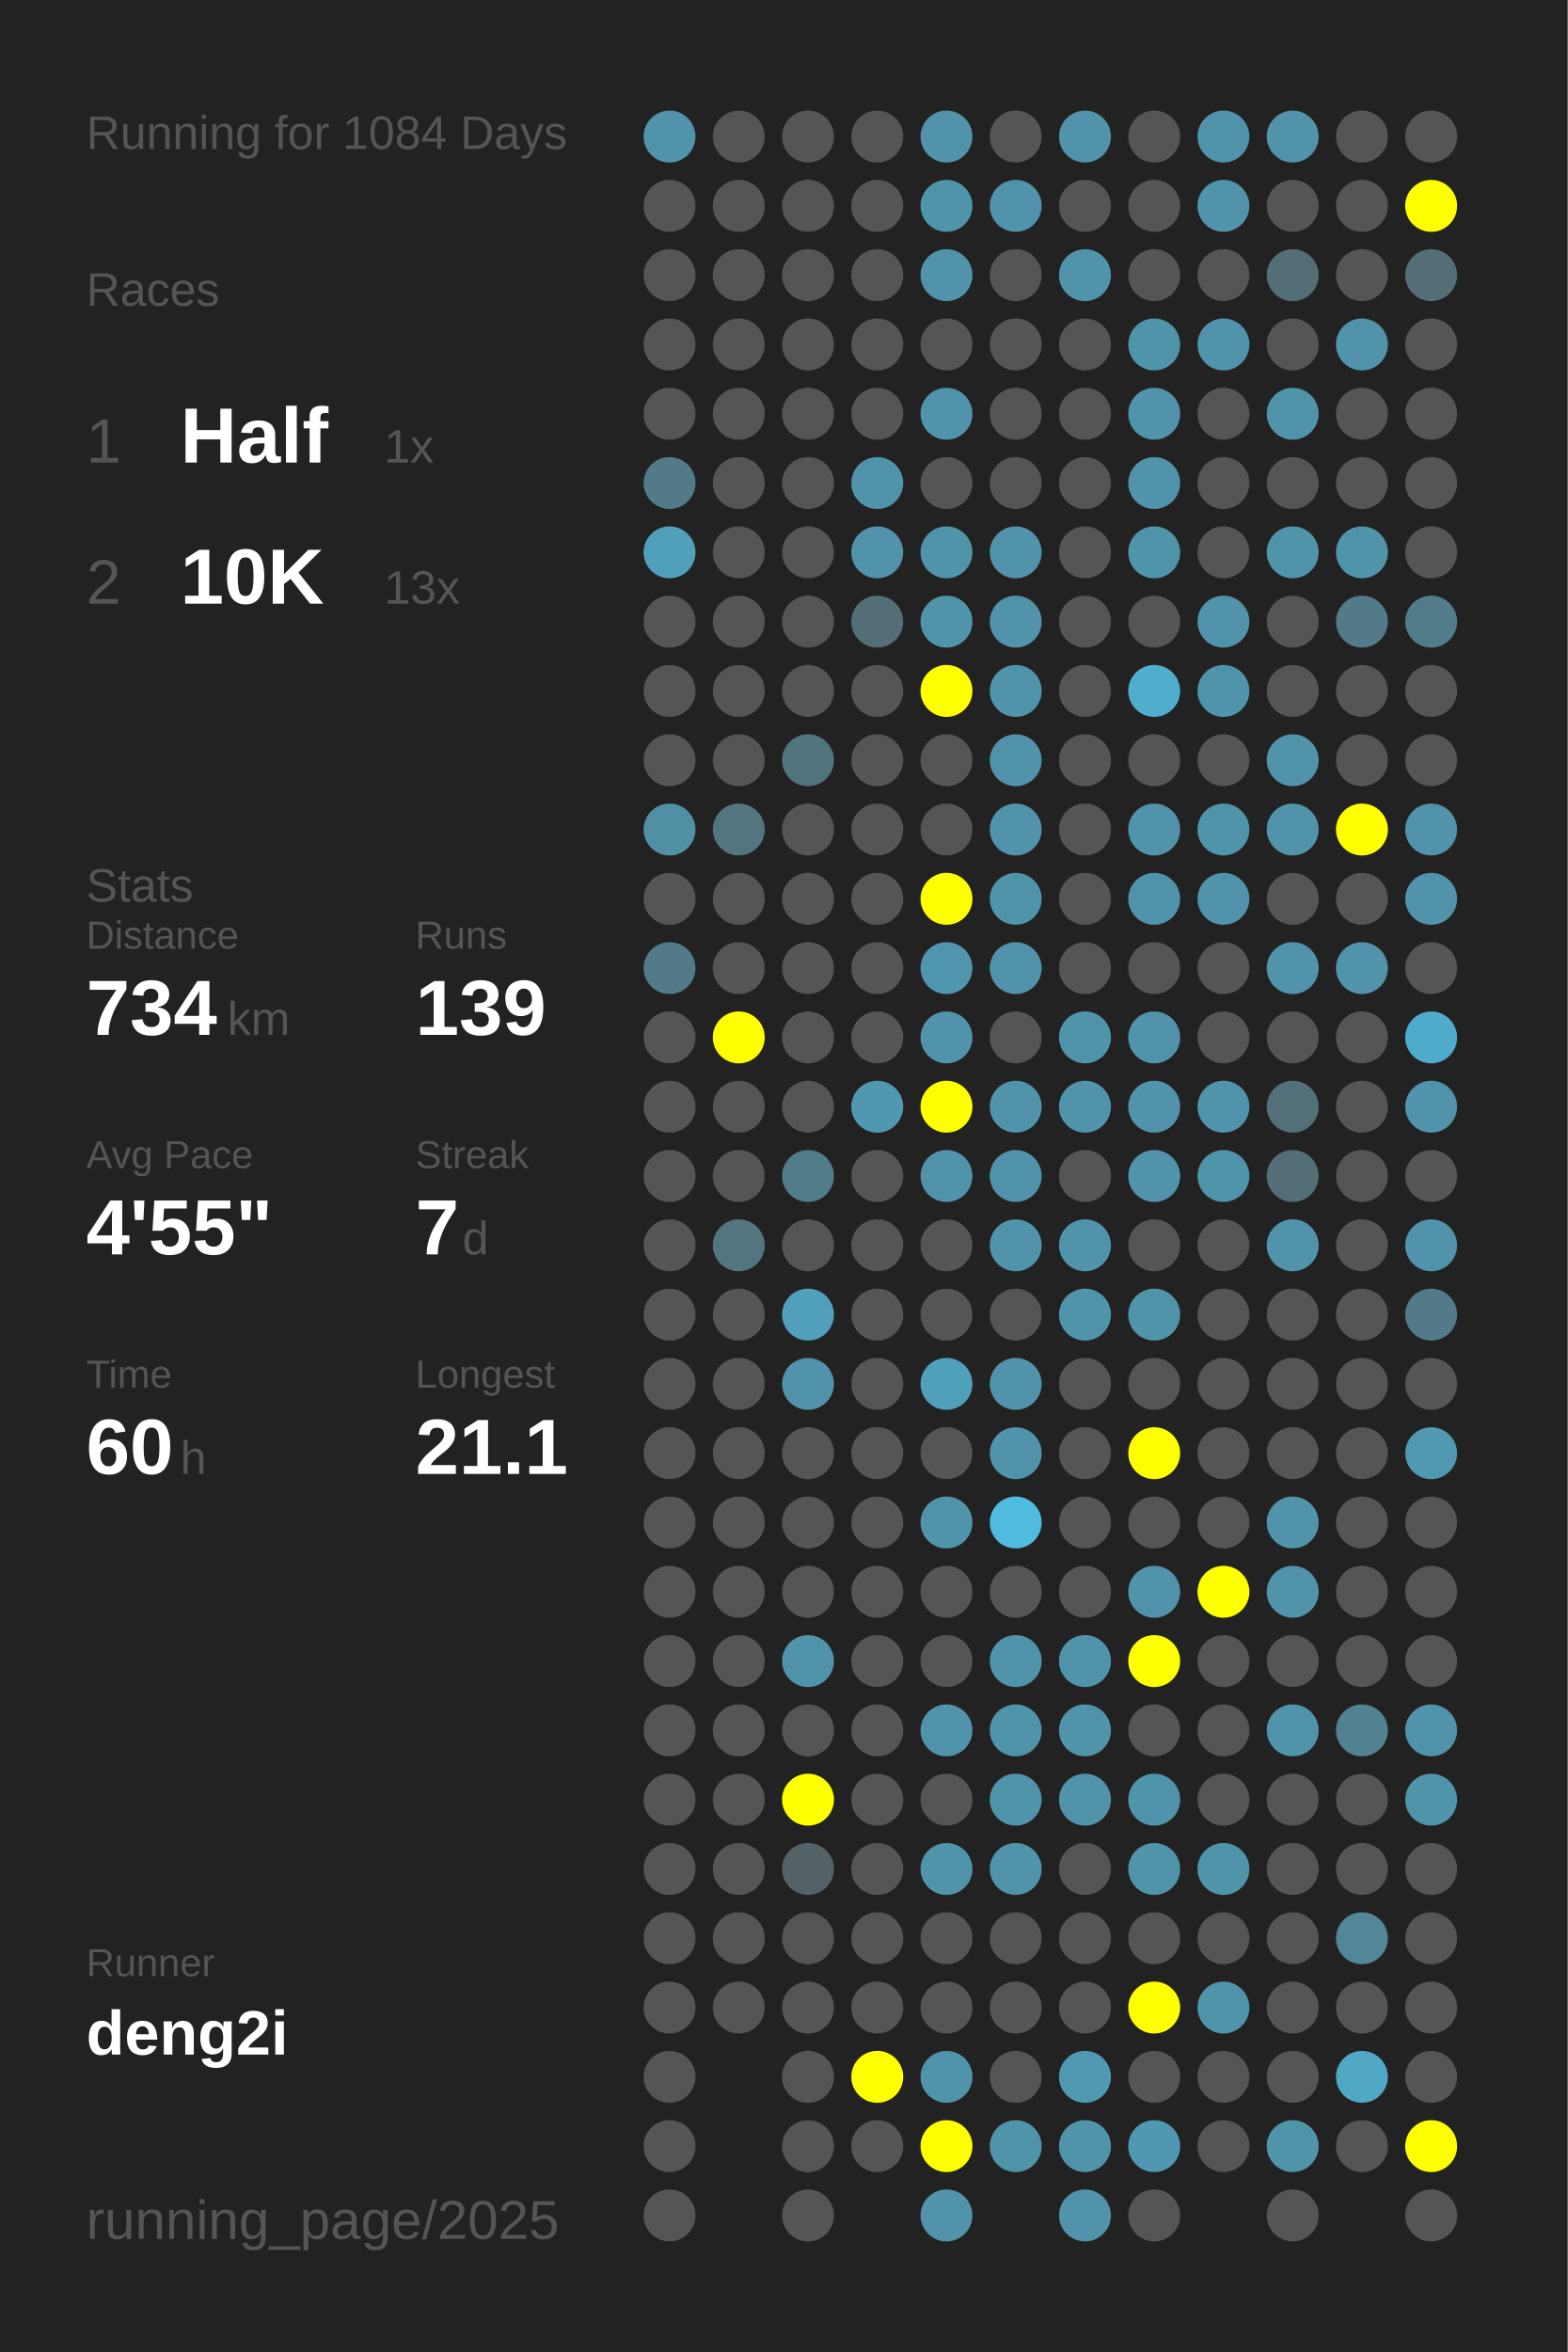
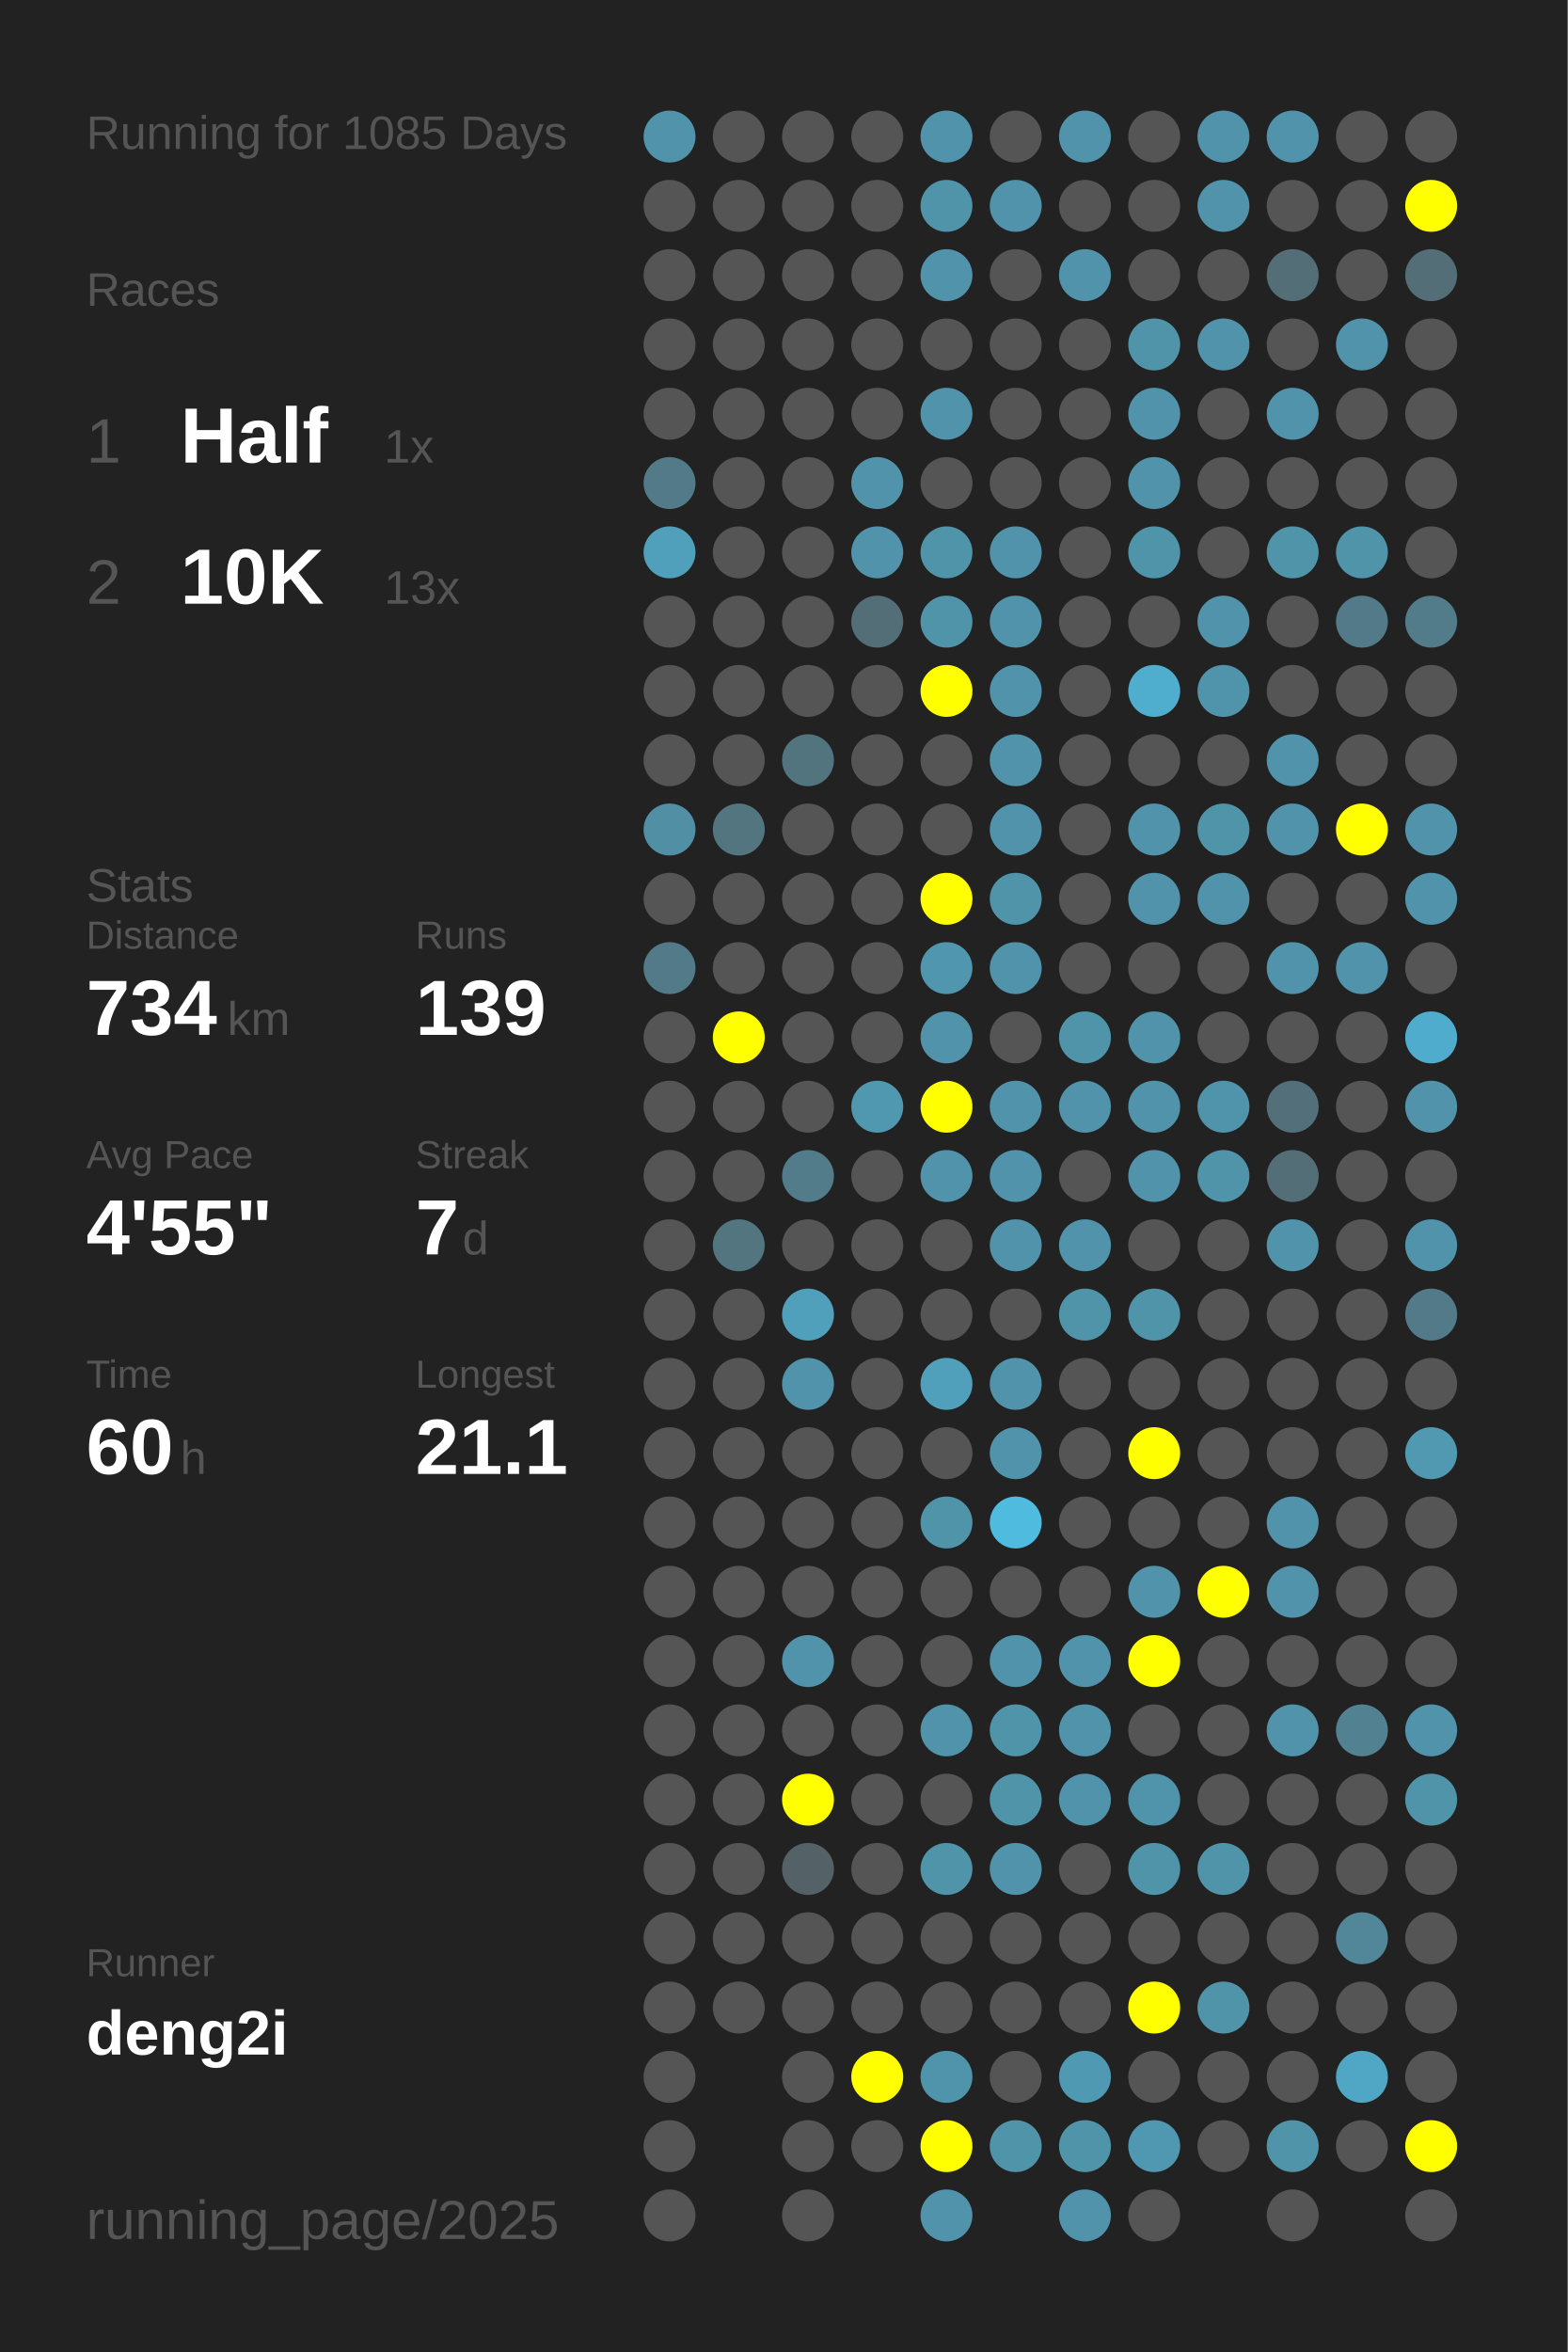
<svg xmlns="http://www.w3.org/2000/svg" baseProfile="full" height="300mm" version="1.1" viewBox="0,0,200,300" width="200mm">
  <defs />
  <rect fill="#222222" height="300" width="200" x="0" y="0" />
-   <text fill="#555555" style="font-size:6px; font-family:Arial;" x="11" y="19">Running for 1084 Days</text>
+   <text fill="#555555" style="font-size:6px; font-family:Arial;" x="11" y="19">Running for 1085 Days</text>
  <text fill="#555555" style="font-size:6px; font-family:Arial;" x="11" y="39">Races</text>
  <text fill="#555555" style="font-size:8px; font-family:Arial;" x="11" y="59">1</text>
  <text fill="#FFFFFF" style="font-size:10px; font-family:Arial; font-weight:bold;" x="23" y="59">Half</text>
  <text fill="#555555" style="font-size:6px; font-family:Arial;" x="49" y="59">1x</text>
  <text fill="#555555" style="font-size:8px; font-family:Arial;" x="11" y="77">2</text>
  <text fill="#FFFFFF" style="font-size:10px; font-family:Arial; font-weight:bold;" x="23" y="77">10K</text>
  <text fill="#555555" style="font-size:6px; font-family:Arial;" x="49" y="77">13x</text>
  <text fill="#555555" style="font-size:6px; font-family:Arial;" x="11" y="115">Stats</text>
  <text fill="#555555" style="font-size:5px; font-family:Arial;" x="11" y="121">Distance</text>
  <text fill="#FFFFFF" style="font-size:10px; font-family:Arial; font-weight:bold;" x="11" y="132">734</text>
  <text fill="#555555" style="font-size:6px; font-family:Arial;" x="29" y="132">km</text>
  <text fill="#555555" style="font-size:5px; font-family:Arial;" x="53" y="121">Runs</text>
  <text fill="#FFFFFF" style="font-size:10px; font-family:Arial; font-weight:bold;" x="53" y="132">139</text>
  <text fill="#555555" style="font-size:5px; font-family:Arial;" x="11" y="149">Avg Pace</text>
  <text fill="#FFFFFF" style="font-size:10px; font-family:Arial; font-weight:bold;" x="11" y="160">4'55"</text>
  <text fill="#555555" style="font-size:5px; font-family:Arial;" x="53" y="149">Streak</text>
  <text fill="#FFFFFF" style="font-size:10px; font-family:Arial; font-weight:bold;" x="53" y="160">7</text>
  <text fill="#555555" style="font-size:6px; font-family:Arial;" x="59" y="160">d</text>
  <text fill="#555555" style="font-size:5px; font-family:Arial;" x="11" y="177">Time</text>
  <text fill="#FFFFFF" style="font-size:10px; font-family:Arial; font-weight:bold;" x="11" y="188">60</text>
  <text fill="#555555" style="font-size:6px; font-family:Arial;" x="23" y="188">h</text>
  <text fill="#555555" style="font-size:5px; font-family:Arial;" x="53" y="177">Longest</text>
  <text fill="#FFFFFF" style="font-size:10px; font-family:Arial; font-weight:bold;" x="53" y="188">21.1</text>
  <text fill="#555555" style="font-size:5px; font-family:Arial;" x="11" y="252.065">Runner</text>
  <text fill="#FFFFFF" style="font-size:8px; font-family:Arial; font-weight:bold;" x="11" y="262.065">deng2i</text>
  <text fill="#555555" style="font-size:7px; font-family:Arial;" x="11" y="285.581">running_page/2025</text>
  <circle cx="85.417" cy="17.419" fill="#5093aa" r="3.312" />
  <circle cx="85.417" cy="26.258" fill="#555555" r="3.312" />
  <circle cx="85.417" cy="35.097" fill="#555555" r="3.312" />
  <circle cx="85.417" cy="43.935" fill="#555555" r="3.312" />
  <circle cx="85.417" cy="52.774" fill="#555555" r="3.312" />
  <circle cx="85.417" cy="61.613" fill="#527a88" r="3.312" />
  <circle cx="85.417" cy="70.452" fill="#50a0bb" r="3.312" />
  <circle cx="85.417" cy="79.29" fill="#555555" r="3.312" />
  <circle cx="85.417" cy="88.129" fill="#555555" r="3.312" />
  <circle cx="85.417" cy="96.968" fill="#555555" r="3.312" />
  <circle cx="85.417" cy="105.806" fill="#518fa4" r="3.312" />
  <circle cx="85.417" cy="114.645" fill="#555555" r="3.312" />
  <circle cx="85.417" cy="123.484" fill="#527a88" r="3.312" />
  <circle cx="85.417" cy="132.323" fill="#555555" r="3.312" />
  <circle cx="85.417" cy="141.161" fill="#555555" r="3.312" />
  <circle cx="85.417" cy="150" fill="#555555" r="3.312" />
  <circle cx="85.417" cy="158.839" fill="#555555" r="3.312" />
  <circle cx="85.417" cy="167.677" fill="#555555" r="3.312" />
  <circle cx="85.417" cy="176.516" fill="#555555" r="3.312" />
  <circle cx="85.417" cy="185.355" fill="#555555" r="3.312" />
  <circle cx="85.417" cy="194.194" fill="#555555" r="3.312" />
  <circle cx="85.417" cy="203.032" fill="#555555" r="3.312" />
  <circle cx="85.417" cy="211.871" fill="#555555" r="3.312" />
  <circle cx="85.417" cy="220.71" fill="#555555" r="3.312" />
  <circle cx="85.417" cy="229.548" fill="#555555" r="3.312" />
  <circle cx="85.417" cy="238.387" fill="#555555" r="3.312" />
  <circle cx="85.417" cy="247.226" fill="#555555" r="3.312" />
  <circle cx="85.417" cy="256.065" fill="#555555" r="3.312" />
  <circle cx="85.417" cy="264.903" fill="#555555" r="3.312" />
  <circle cx="85.417" cy="273.742" fill="#555555" r="3.312" />
  <circle cx="85.417" cy="282.581" fill="#555555" r="3.312" />
  <circle cx="94.25" cy="17.419" fill="#555555" r="3.312" />
  <circle cx="94.25" cy="26.258" fill="#555555" r="3.312" />
  <circle cx="94.25" cy="35.097" fill="#555555" r="3.312" />
  <circle cx="94.25" cy="43.935" fill="#555555" r="3.312" />
  <circle cx="94.25" cy="52.774" fill="#555555" r="3.312" />
  <circle cx="94.25" cy="61.613" fill="#555555" r="3.312" />
  <circle cx="94.25" cy="70.452" fill="#555555" r="3.312" />
  <circle cx="94.25" cy="79.29" fill="#555555" r="3.312" />
  <circle cx="94.25" cy="88.129" fill="#555555" r="3.312" />
  <circle cx="94.25" cy="96.968" fill="#555555" r="3.312" />
  <circle cx="94.25" cy="105.806" fill="#527580" r="3.312" />
  <circle cx="94.25" cy="114.645" fill="#555555" r="3.312" />
  <circle cx="94.25" cy="123.484" fill="#555555" r="3.312" />
  <circle cx="94.25" cy="132.323" fill="#FFFF00" r="3.312" />
  <circle cx="94.25" cy="141.161" fill="#555555" r="3.312" />
  <circle cx="94.25" cy="150" fill="#555555" r="3.312" />
  <circle cx="94.25" cy="158.839" fill="#527580" r="3.312" />
  <circle cx="94.25" cy="167.677" fill="#555555" r="3.312" />
  <circle cx="94.25" cy="176.516" fill="#555555" r="3.312" />
  <circle cx="94.25" cy="185.355" fill="#555555" r="3.312" />
  <circle cx="94.25" cy="194.194" fill="#555555" r="3.312" />
  <circle cx="94.25" cy="203.032" fill="#555555" r="3.312" />
  <circle cx="94.25" cy="211.871" fill="#555555" r="3.312" />
  <circle cx="94.25" cy="220.71" fill="#555555" r="3.312" />
  <circle cx="94.25" cy="229.548" fill="#555555" r="3.312" />
  <circle cx="94.25" cy="238.387" fill="#555555" r="3.312" />
  <circle cx="94.25" cy="247.226" fill="#555555" r="3.312" />
  <circle cx="94.25" cy="256.065" fill="#555555" r="3.312" />
  <circle cx="103.083" cy="17.419" fill="#555555" r="3.312" />
  <circle cx="103.083" cy="26.258" fill="#555555" r="3.312" />
  <circle cx="103.083" cy="35.097" fill="#555555" r="3.312" />
  <circle cx="103.083" cy="43.935" fill="#555555" r="3.312" />
  <circle cx="103.083" cy="52.774" fill="#555555" r="3.312" />
  <circle cx="103.083" cy="61.613" fill="#555555" r="3.312" />
  <circle cx="103.083" cy="70.452" fill="#555555" r="3.312" />
  <circle cx="103.083" cy="79.29" fill="#555555" r="3.312" />
  <circle cx="103.083" cy="88.129" fill="#555555" r="3.312" />
  <circle cx="103.083" cy="96.968" fill="#52747f" r="3.312" />
  <circle cx="103.083" cy="105.806" fill="#555555" r="3.312" />
  <circle cx="103.083" cy="114.645" fill="#555555" r="3.312" />
  <circle cx="103.083" cy="123.484" fill="#555555" r="3.312" />
  <circle cx="103.083" cy="132.323" fill="#555555" r="3.312" />
  <circle cx="103.083" cy="141.161" fill="#555555" r="3.312" />
  <circle cx="103.083" cy="150" fill="#527c8a" r="3.312" />
  <circle cx="103.083" cy="158.839" fill="#555555" r="3.312" />
  <circle cx="103.083" cy="167.677" fill="#50a0bb" r="3.312" />
  <circle cx="103.083" cy="176.516" fill="#5093aa" r="3.312" />
  <circle cx="103.083" cy="185.355" fill="#555555" r="3.312" />
  <circle cx="103.083" cy="194.194" fill="#555555" r="3.312" />
  <circle cx="103.083" cy="203.032" fill="#555555" r="3.312" />
  <circle cx="103.083" cy="211.871" fill="#5093aa" r="3.312" />
  <circle cx="103.083" cy="220.71" fill="#555555" r="3.312" />
  <circle cx="103.083" cy="229.548" fill="#FFFF00" r="3.312" />
  <circle cx="103.083" cy="238.387" fill="#546267" r="3.312" />
  <circle cx="103.083" cy="247.226" fill="#555555" r="3.312" />
  <circle cx="103.083" cy="256.065" fill="#555555" r="3.312" />
  <circle cx="103.083" cy="264.903" fill="#555555" r="3.312" />
  <circle cx="103.083" cy="273.742" fill="#555555" r="3.312" />
  <circle cx="103.083" cy="282.581" fill="#555555" r="3.312" />
  <circle cx="111.917" cy="17.419" fill="#555555" r="3.312" />
  <circle cx="111.917" cy="26.258" fill="#555555" r="3.312" />
  <circle cx="111.917" cy="35.097" fill="#555555" r="3.312" />
  <circle cx="111.917" cy="43.935" fill="#555555" r="3.312" />
  <circle cx="111.917" cy="52.774" fill="#555555" r="3.312" />
  <circle cx="111.917" cy="61.613" fill="#5093aa" r="3.312" />
  <circle cx="111.917" cy="70.452" fill="#5093aa" r="3.312" />
  <circle cx="111.917" cy="79.29" fill="#536e77" r="3.312" />
  <circle cx="111.917" cy="88.129" fill="#555555" r="3.312" />
  <circle cx="111.917" cy="96.968" fill="#555555" r="3.312" />
  <circle cx="111.917" cy="105.806" fill="#555555" r="3.312" />
  <circle cx="111.917" cy="114.645" fill="#555555" r="3.312" />
  <circle cx="111.917" cy="123.484" fill="#555555" r="3.312" />
  <circle cx="111.917" cy="132.323" fill="#555555" r="3.312" />
  <circle cx="111.917" cy="141.161" fill="#5098b0" r="3.312" />
  <circle cx="111.917" cy="150" fill="#555555" r="3.312" />
  <circle cx="111.917" cy="158.839" fill="#555555" r="3.312" />
  <circle cx="111.917" cy="167.677" fill="#555555" r="3.312" />
  <circle cx="111.917" cy="176.516" fill="#555555" r="3.312" />
  <circle cx="111.917" cy="185.355" fill="#555555" r="3.312" />
  <circle cx="111.917" cy="194.194" fill="#555555" r="3.312" />
  <circle cx="111.917" cy="203.032" fill="#555555" r="3.312" />
  <circle cx="111.917" cy="211.871" fill="#555555" r="3.312" />
  <circle cx="111.917" cy="220.71" fill="#555555" r="3.312" />
  <circle cx="111.917" cy="229.548" fill="#555555" r="3.312" />
  <circle cx="111.917" cy="238.387" fill="#555555" r="3.312" />
  <circle cx="111.917" cy="247.226" fill="#555555" r="3.312" />
  <circle cx="111.917" cy="256.065" fill="#555555" r="3.312" />
  <circle cx="111.917" cy="264.903" fill="#FFFF00" r="3.312" />
  <circle cx="111.917" cy="273.742" fill="#555555" r="3.312" />
  <circle cx="120.75" cy="17.419" fill="#5093aa" r="3.312" />
  <circle cx="120.75" cy="26.258" fill="#5094aa" r="3.312" />
  <circle cx="120.75" cy="35.097" fill="#5093aa" r="3.312" />
  <circle cx="120.75" cy="43.935" fill="#555555" r="3.312" />
  <circle cx="120.75" cy="52.774" fill="#5093aa" r="3.312" />
  <circle cx="120.75" cy="61.613" fill="#555555" r="3.312" />
  <circle cx="120.75" cy="70.452" fill="#5094aa" r="3.312" />
  <circle cx="120.75" cy="79.29" fill="#5094aa" r="3.312" />
  <circle cx="120.75" cy="88.129" fill="#FFFF00" r="3.312" />
  <circle cx="120.75" cy="96.968" fill="#555555" r="3.312" />
  <circle cx="120.75" cy="105.806" fill="#555555" r="3.312" />
  <circle cx="120.75" cy="114.645" fill="#FFFF00" r="3.312" />
  <circle cx="120.75" cy="123.484" fill="#5096ae" r="3.312" />
  <circle cx="120.75" cy="132.323" fill="#5093aa" r="3.312" />
  <circle cx="120.75" cy="141.161" fill="#FFFF00" r="3.312" />
  <circle cx="120.75" cy="150" fill="#5093aa" r="3.312" />
  <circle cx="120.75" cy="158.839" fill="#555555" r="3.312" />
  <circle cx="120.75" cy="167.677" fill="#555555" r="3.312" />
  <circle cx="120.75" cy="176.516" fill="#50a0bc" r="3.312" />
  <circle cx="120.75" cy="185.355" fill="#555555" r="3.312" />
  <circle cx="120.75" cy="194.194" fill="#5094aa" r="3.312" />
  <circle cx="120.75" cy="203.032" fill="#555555" r="3.312" />
  <circle cx="120.75" cy="211.871" fill="#555555" r="3.312" />
  <circle cx="120.75" cy="220.71" fill="#5093aa" r="3.312" />
  <circle cx="120.75" cy="229.548" fill="#555555" r="3.312" />
  <circle cx="120.75" cy="238.387" fill="#5094aa" r="3.312" />
  <circle cx="120.75" cy="247.226" fill="#555555" r="3.312" />
  <circle cx="120.75" cy="256.065" fill="#555555" r="3.312" />
  <circle cx="120.75" cy="264.903" fill="#5094ab" r="3.312" />
  <circle cx="120.75" cy="273.742" fill="#FFFF00" r="3.312" />
  <circle cx="120.75" cy="282.581" fill="#5093aa" r="3.312" />
  <circle cx="129.583" cy="17.419" fill="#555555" r="3.312" />
  <circle cx="129.583" cy="26.258" fill="#5093aa" r="3.312" />
  <circle cx="129.583" cy="35.097" fill="#555555" r="3.312" />
  <circle cx="129.583" cy="43.935" fill="#555555" r="3.312" />
  <circle cx="129.583" cy="52.774" fill="#555555" r="3.312" />
  <circle cx="129.583" cy="61.613" fill="#555555" r="3.312" />
  <circle cx="129.583" cy="70.452" fill="#5093aa" r="3.312" />
  <circle cx="129.583" cy="79.29" fill="#5093aa" r="3.312" />
  <circle cx="129.583" cy="88.129" fill="#5093aa" r="3.312" />
  <circle cx="129.583" cy="96.968" fill="#5093aa" r="3.312" />
  <circle cx="129.583" cy="105.806" fill="#5093aa" r="3.312" />
  <circle cx="129.583" cy="114.645" fill="#5094aa" r="3.312" />
  <circle cx="129.583" cy="123.484" fill="#5093aa" r="3.312" />
  <circle cx="129.583" cy="132.323" fill="#555555" r="3.312" />
  <circle cx="129.583" cy="141.161" fill="#5093aa" r="3.312" />
  <circle cx="129.583" cy="150" fill="#5093aa" r="3.312" />
  <circle cx="129.583" cy="158.839" fill="#5093aa" r="3.312" />
  <circle cx="129.583" cy="167.677" fill="#555555" r="3.312" />
  <circle cx="129.583" cy="176.516" fill="#5093aa" r="3.312" />
  <circle cx="129.583" cy="185.355" fill="#5093aa" r="3.312" />
  <circle cx="129.583" cy="194.194" fill="#4ebbdf" r="3.312" />
  <circle cx="129.583" cy="203.032" fill="#555555" r="3.312" />
  <circle cx="129.583" cy="211.871" fill="#5093aa" r="3.312" />
  <circle cx="129.583" cy="220.71" fill="#5094aa" r="3.312" />
  <circle cx="129.583" cy="229.548" fill="#5094aa" r="3.312" />
  <circle cx="129.583" cy="238.387" fill="#5093aa" r="3.312" />
  <circle cx="129.583" cy="247.226" fill="#555555" r="3.312" />
  <circle cx="129.583" cy="256.065" fill="#555555" r="3.312" />
  <circle cx="129.583" cy="264.903" fill="#555555" r="3.312" />
  <circle cx="129.583" cy="273.742" fill="#5094aa" r="3.312" />
  <circle cx="138.417" cy="17.419" fill="#5093aa" r="3.312" />
  <circle cx="138.417" cy="26.258" fill="#555555" r="3.312" />
  <circle cx="138.417" cy="35.097" fill="#5093aa" r="3.312" />
  <circle cx="138.417" cy="43.935" fill="#555555" r="3.312" />
  <circle cx="138.417" cy="52.774" fill="#555555" r="3.312" />
  <circle cx="138.417" cy="61.613" fill="#555555" r="3.312" />
  <circle cx="138.417" cy="70.452" fill="#555555" r="3.312" />
  <circle cx="138.417" cy="79.29" fill="#555555" r="3.312" />
  <circle cx="138.417" cy="88.129" fill="#555555" r="3.312" />
  <circle cx="138.417" cy="96.968" fill="#555555" r="3.312" />
  <circle cx="138.417" cy="105.806" fill="#555555" r="3.312" />
  <circle cx="138.417" cy="114.645" fill="#555555" r="3.312" />
  <circle cx="138.417" cy="123.484" fill="#555555" r="3.312" />
  <circle cx="138.417" cy="132.323" fill="#5094aa" r="3.312" />
  <circle cx="138.417" cy="141.161" fill="#5093aa" r="3.312" />
  <circle cx="138.417" cy="150" fill="#555555" r="3.312" />
  <circle cx="138.417" cy="158.839" fill="#5093aa" r="3.312" />
  <circle cx="138.417" cy="167.677" fill="#5094aa" r="3.312" />
  <circle cx="138.417" cy="176.516" fill="#555555" r="3.312" />
  <circle cx="138.417" cy="185.355" fill="#555555" r="3.312" />
  <circle cx="138.417" cy="194.194" fill="#555555" r="3.312" />
  <circle cx="138.417" cy="203.032" fill="#555555" r="3.312" />
  <circle cx="138.417" cy="211.871" fill="#5093aa" r="3.312" />
  <circle cx="138.417" cy="220.71" fill="#5093aa" r="3.312" />
  <circle cx="138.417" cy="229.548" fill="#5093aa" r="3.312" />
  <circle cx="138.417" cy="238.387" fill="#555555" r="3.312" />
  <circle cx="138.417" cy="247.226" fill="#555555" r="3.312" />
  <circle cx="138.417" cy="256.065" fill="#555555" r="3.312" />
  <circle cx="138.417" cy="264.903" fill="#5099b2" r="3.312" />
  <circle cx="138.417" cy="273.742" fill="#5094aa" r="3.312" />
  <circle cx="138.417" cy="282.581" fill="#5093aa" r="3.312" />
  <circle cx="147.25" cy="17.419" fill="#555555" r="3.312" />
  <circle cx="147.25" cy="26.258" fill="#555555" r="3.312" />
  <circle cx="147.25" cy="35.097" fill="#555555" r="3.312" />
  <circle cx="147.25" cy="43.935" fill="#5094aa" r="3.312" />
  <circle cx="147.25" cy="52.774" fill="#5093aa" r="3.312" />
  <circle cx="147.25" cy="61.613" fill="#5093aa" r="3.312" />
  <circle cx="147.25" cy="70.452" fill="#5094aa" r="3.312" />
  <circle cx="147.25" cy="79.29" fill="#555555" r="3.312" />
  <circle cx="147.25" cy="88.129" fill="#4fadcd" r="3.312" />
  <circle cx="147.25" cy="96.968" fill="#555555" r="3.312" />
  <circle cx="147.25" cy="105.806" fill="#5093aa" r="3.312" />
  <circle cx="147.25" cy="114.645" fill="#5093aa" r="3.312" />
  <circle cx="147.25" cy="123.484" fill="#555555" r="3.312" />
  <circle cx="147.25" cy="132.323" fill="#5093aa" r="3.312" />
  <circle cx="147.25" cy="141.161" fill="#5093aa" r="3.312" />
  <circle cx="147.25" cy="150" fill="#5093aa" r="3.312" />
  <circle cx="147.25" cy="158.839" fill="#555555" r="3.312" />
  <circle cx="147.25" cy="167.677" fill="#5094aa" r="3.312" />
  <circle cx="147.25" cy="176.516" fill="#555555" r="3.312" />
  <circle cx="147.25" cy="185.355" fill="#FFFF00" r="3.312" />
  <circle cx="147.25" cy="194.194" fill="#555555" r="3.312" />
  <circle cx="147.25" cy="203.032" fill="#5093aa" r="3.312" />
  <circle cx="147.25" cy="211.871" fill="#FFFF00" r="3.312" />
  <circle cx="147.25" cy="220.71" fill="#555555" r="3.312" />
  <circle cx="147.25" cy="229.548" fill="#5094ab" r="3.312" />
  <circle cx="147.25" cy="238.387" fill="#5094aa" r="3.312" />
  <circle cx="147.25" cy="247.226" fill="#555555" r="3.312" />
  <circle cx="147.25" cy="256.065" fill="#FFFF00" r="3.312" />
  <circle cx="147.25" cy="264.903" fill="#555555" r="3.312" />
  <circle cx="147.25" cy="273.742" fill="#5098b1" r="3.312" />
  <circle cx="147.25" cy="282.581" fill="#555555" r="3.312" />
  <circle cx="156.083" cy="17.419" fill="#5093aa" r="3.312" />
  <circle cx="156.083" cy="26.258" fill="#5093aa" r="3.312" />
  <circle cx="156.083" cy="35.097" fill="#555555" r="3.312" />
  <circle cx="156.083" cy="43.935" fill="#5093aa" r="3.312" />
  <circle cx="156.083" cy="52.774" fill="#555555" r="3.312" />
  <circle cx="156.083" cy="61.613" fill="#555555" r="3.312" />
  <circle cx="156.083" cy="70.452" fill="#555555" r="3.312" />
  <circle cx="156.083" cy="79.29" fill="#5093aa" r="3.312" />
  <circle cx="156.083" cy="88.129" fill="#5094ab" r="3.312" />
  <circle cx="156.083" cy="96.968" fill="#555555" r="3.312" />
  <circle cx="156.083" cy="105.806" fill="#5094aa" r="3.312" />
  <circle cx="156.083" cy="114.645" fill="#5093aa" r="3.312" />
  <circle cx="156.083" cy="123.484" fill="#555555" r="3.312" />
  <circle cx="156.083" cy="132.323" fill="#555555" r="3.312" />
  <circle cx="156.083" cy="141.161" fill="#5094ab" r="3.312" />
  <circle cx="156.083" cy="150" fill="#5094aa" r="3.312" />
  <circle cx="156.083" cy="158.839" fill="#555555" r="3.312" />
  <circle cx="156.083" cy="167.677" fill="#555555" r="3.312" />
  <circle cx="156.083" cy="176.516" fill="#555555" r="3.312" />
  <circle cx="156.083" cy="185.355" fill="#555555" r="3.312" />
  <circle cx="156.083" cy="194.194" fill="#555555" r="3.312" />
  <circle cx="156.083" cy="203.032" fill="#FFFF00" r="3.312" />
  <circle cx="156.083" cy="211.871" fill="#555555" r="3.312" />
  <circle cx="156.083" cy="220.71" fill="#555555" r="3.312" />
  <circle cx="156.083" cy="229.548" fill="#555555" r="3.312" />
  <circle cx="156.083" cy="238.387" fill="#5094aa" r="3.312" />
  <circle cx="156.083" cy="247.226" fill="#555555" r="3.312" />
  <circle cx="156.083" cy="256.065" fill="#5094aa" r="3.312" />
  <circle cx="156.083" cy="264.903" fill="#555555" r="3.312" />
  <circle cx="156.083" cy="273.742" fill="#555555" r="3.312" />
  <circle cx="164.917" cy="17.419" fill="#5093aa" r="3.312" />
  <circle cx="164.917" cy="26.258" fill="#555555" r="3.312" />
  <circle cx="164.917" cy="35.097" fill="#536e77" r="3.312" />
  <circle cx="164.917" cy="43.935" fill="#555555" r="3.312" />
  <circle cx="164.917" cy="52.774" fill="#5093aa" r="3.312" />
  <circle cx="164.917" cy="61.613" fill="#555555" r="3.312" />
  <circle cx="164.917" cy="70.452" fill="#5094aa" r="3.312" />
  <circle cx="164.917" cy="79.29" fill="#555555" r="3.312" />
  <circle cx="164.917" cy="88.129" fill="#555555" r="3.312" />
  <circle cx="164.917" cy="96.968" fill="#5093aa" r="3.312" />
  <circle cx="164.917" cy="105.806" fill="#5093aa" r="3.312" />
  <circle cx="164.917" cy="114.645" fill="#555555" r="3.312" />
  <circle cx="164.917" cy="123.484" fill="#5093aa" r="3.312" />
  <circle cx="164.917" cy="132.323" fill="#555555" r="3.312" />
  <circle cx="164.917" cy="141.161" fill="#53707a" r="3.312" />
  <circle cx="164.917" cy="150" fill="#536e77" r="3.312" />
  <circle cx="164.917" cy="158.839" fill="#5093aa" r="3.312" />
  <circle cx="164.917" cy="167.677" fill="#555555" r="3.312" />
  <circle cx="164.917" cy="176.516" fill="#555555" r="3.312" />
  <circle cx="164.917" cy="185.355" fill="#555555" r="3.312" />
  <circle cx="164.917" cy="194.194" fill="#5093aa" r="3.312" />
  <circle cx="164.917" cy="203.032" fill="#5093aa" r="3.312" />
  <circle cx="164.917" cy="211.871" fill="#555555" r="3.312" />
  <circle cx="164.917" cy="220.71" fill="#5093aa" r="3.312" />
  <circle cx="164.917" cy="229.548" fill="#555555" r="3.312" />
  <circle cx="164.917" cy="238.387" fill="#555555" r="3.312" />
  <circle cx="164.917" cy="247.226" fill="#555555" r="3.312" />
  <circle cx="164.917" cy="256.065" fill="#555555" r="3.312" />
  <circle cx="164.917" cy="264.903" fill="#555555" r="3.312" />
  <circle cx="164.917" cy="273.742" fill="#5094aa" r="3.312" />
  <circle cx="164.917" cy="282.581" fill="#555555" r="3.312" />
  <circle cx="173.75" cy="17.419" fill="#555555" r="3.312" />
  <circle cx="173.75" cy="26.258" fill="#555555" r="3.312" />
  <circle cx="173.75" cy="35.097" fill="#555555" r="3.312" />
  <circle cx="173.75" cy="43.935" fill="#5093aa" r="3.312" />
  <circle cx="173.75" cy="52.774" fill="#555555" r="3.312" />
  <circle cx="173.75" cy="61.613" fill="#555555" r="3.312" />
  <circle cx="173.75" cy="70.452" fill="#5094aa" r="3.312" />
  <circle cx="173.75" cy="79.29" fill="#527a88" r="3.312" />
  <circle cx="173.75" cy="88.129" fill="#555555" r="3.312" />
  <circle cx="173.75" cy="96.968" fill="#555555" r="3.312" />
  <circle cx="173.75" cy="105.806" fill="#FFFF00" r="3.312" />
  <circle cx="173.75" cy="114.645" fill="#555555" r="3.312" />
  <circle cx="173.75" cy="123.484" fill="#5093aa" r="3.312" />
  <circle cx="173.75" cy="132.323" fill="#555555" r="3.312" />
  <circle cx="173.75" cy="141.161" fill="#555555" r="3.312" />
  <circle cx="173.75" cy="150" fill="#555555" r="3.312" />
  <circle cx="173.75" cy="158.839" fill="#555555" r="3.312" />
  <circle cx="173.75" cy="167.677" fill="#555555" r="3.312" />
  <circle cx="173.75" cy="176.516" fill="#555555" r="3.312" />
  <circle cx="173.75" cy="185.355" fill="#555555" r="3.312" />
  <circle cx="173.75" cy="194.194" fill="#555555" r="3.312" />
  <circle cx="173.75" cy="203.032" fill="#555555" r="3.312" />
  <circle cx="173.75" cy="211.871" fill="#555555" r="3.312" />
  <circle cx="173.75" cy="220.71" fill="#528292" r="3.312" />
  <circle cx="173.75" cy="229.548" fill="#555555" r="3.312" />
  <circle cx="173.75" cy="238.387" fill="#555555" r="3.312" />
  <circle cx="173.75" cy="247.226" fill="#518799" r="3.312" />
  <circle cx="173.75" cy="256.065" fill="#555555" r="3.312" />
  <circle cx="173.75" cy="264.903" fill="#4fa7c5" r="3.312" />
  <circle cx="173.75" cy="273.742" fill="#555555" r="3.312" />
  <circle cx="182.583" cy="17.419" fill="#555555" r="3.312" />
  <circle cx="182.583" cy="26.258" fill="#FFFF00" r="3.312" />
  <circle cx="182.583" cy="35.097" fill="#536e77" r="3.312" />
  <circle cx="182.583" cy="43.935" fill="#555555" r="3.312" />
  <circle cx="182.583" cy="52.774" fill="#555555" r="3.312" />
  <circle cx="182.583" cy="61.613" fill="#555555" r="3.312" />
  <circle cx="182.583" cy="70.452" fill="#555555" r="3.312" />
  <circle cx="182.583" cy="79.29" fill="#527c8a" r="3.312" />
  <circle cx="182.583" cy="88.129" fill="#555555" r="3.312" />
  <circle cx="182.583" cy="96.968" fill="#555555" r="3.312" />
  <circle cx="182.583" cy="105.806" fill="#5093aa" r="3.312" />
  <circle cx="182.583" cy="114.645" fill="#5093aa" r="3.312" />
  <circle cx="182.583" cy="123.484" fill="#555555" r="3.312" />
  <circle cx="182.583" cy="132.323" fill="#4faccc" r="3.312" />
  <circle cx="182.583" cy="141.161" fill="#5093aa" r="3.312" />
  <circle cx="182.583" cy="150" fill="#555555" r="3.312" />
  <circle cx="182.583" cy="158.839" fill="#5093aa" r="3.312" />
  <circle cx="182.583" cy="167.677" fill="#527a88" r="3.312" />
  <circle cx="182.583" cy="176.516" fill="#555555" r="3.312" />
  <circle cx="182.583" cy="185.355" fill="#5099b1" r="3.312" />
  <circle cx="182.583" cy="194.194" fill="#555555" r="3.312" />
  <circle cx="182.583" cy="203.032" fill="#555555" r="3.312" />
  <circle cx="182.583" cy="211.871" fill="#555555" r="3.312" />
  <circle cx="182.583" cy="220.71" fill="#5093aa" r="3.312" />
  <circle cx="182.583" cy="229.548" fill="#5094aa" r="3.312" />
  <circle cx="182.583" cy="238.387" fill="#555555" r="3.312" />
  <circle cx="182.583" cy="247.226" fill="#555555" r="3.312" />
  <circle cx="182.583" cy="256.065" fill="#555555" r="3.312" />
  <circle cx="182.583" cy="264.903" fill="#555555" r="3.312" />
  <circle cx="182.583" cy="273.742" fill="#FFFF00" r="3.312" />
  <circle cx="182.583" cy="282.581" fill="#555555" r="3.312" />
</svg>
